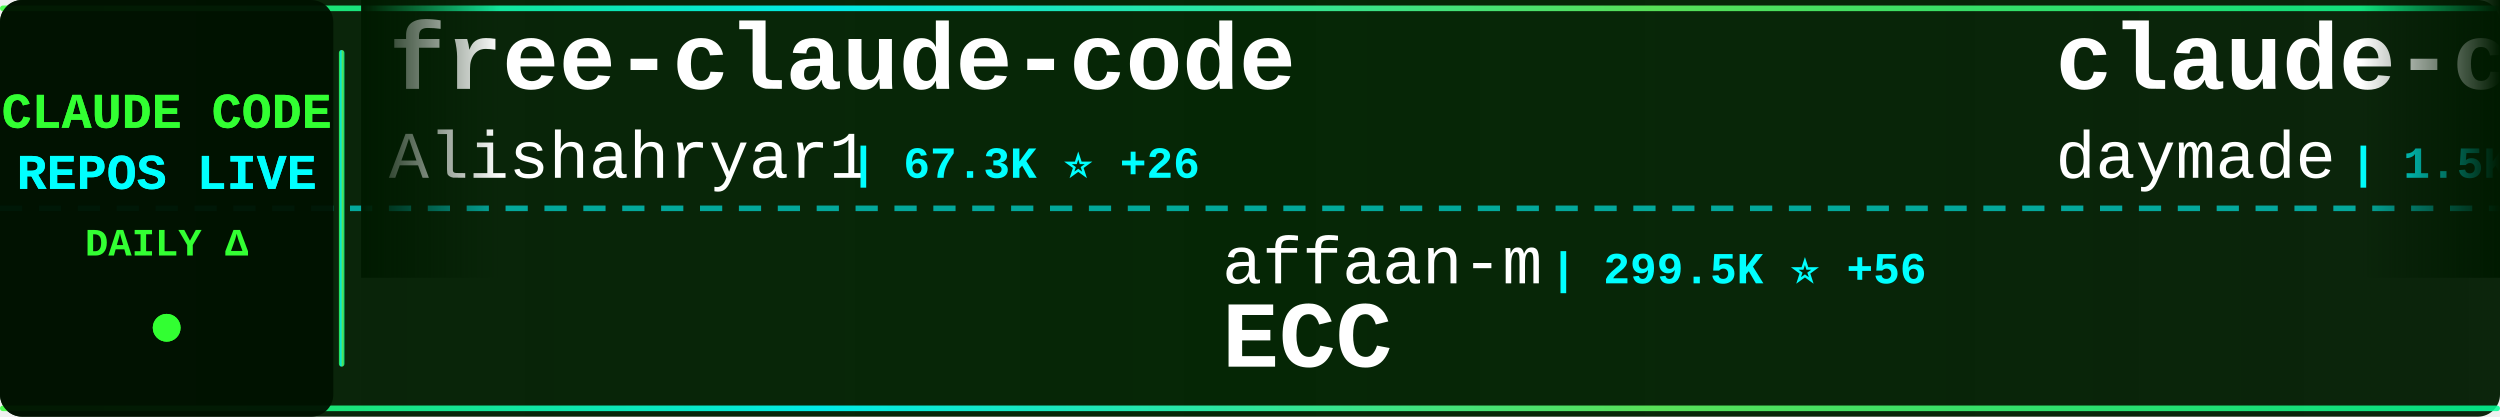
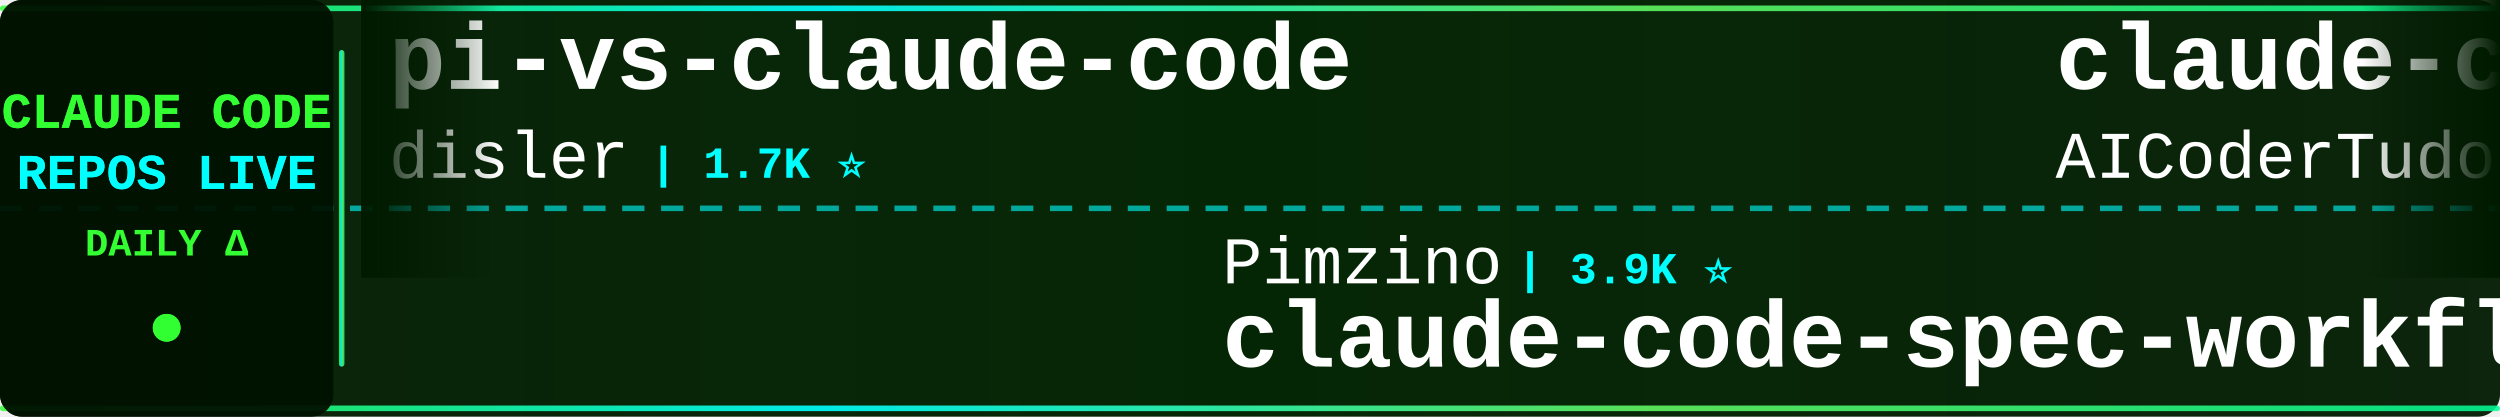
<svg xmlns="http://www.w3.org/2000/svg" width="900" height="150">
  <defs>
    <linearGradient id="tickerBg" x1="0%" y1="0%" x2="100%" y2="0%">
      <stop offset="0%" style="stop-color:#001a00;stop-opacity:0.95" />
      <stop offset="50%" style="stop-color:#002200;stop-opacity:0.98" />
      <stop offset="100%" style="stop-color:#001a00;stop-opacity:0.95" />
    </linearGradient>
    <linearGradient id="borderGrad" x1="0%" y1="0%" x2="100%" y2="0%">
      <stop offset="0%" style="stop-color:#33ff33;stop-opacity:0.85">
        <animate attributeName="stop-opacity" values="0.85;1;0.85" dur="2s" repeatCount="indefinite" />
      </stop>
      <stop offset="33%" style="stop-color:#00ffff;stop-opacity:0.9">
        <animate attributeName="stop-opacity" values="0.9;1;0.9" dur="2.2s" repeatCount="indefinite" />
      </stop>
      <stop offset="66%" style="stop-color:#66ff66;stop-opacity:0.85">
        <animate attributeName="stop-opacity" values="0.85;1;0.85" dur="1.8s" repeatCount="indefinite" />
      </stop>
      <stop offset="100%" style="stop-color:#00ff99;stop-opacity:0.85">
        <animate attributeName="stop-opacity" values="0.85;1;0.85" dur="2s" repeatCount="indefinite" />
      </stop>
    </linearGradient>
    <filter id="textGlow">
      <feGaussianBlur stdDeviation="0.1" result="coloredBlur" />
      <feMerge>
        <feMergeNode in="coloredBlur" />
        <feMergeNode in="SourceGraphic" />
      </feMerge>
    </filter>
    <filter id="metricGlow">
      <feGaussianBlur stdDeviation="0.2" result="coloredBlur" />
      <feMerge>
        <feMergeNode in="coloredBlur" />
        <feMergeNode in="SourceGraphic" />
      </feMerge>
    </filter>
    <linearGradient id="leftFade" x1="0%" y1="0%" x2="100%" y2="0%">
      <stop offset="0%" style="stop-color:#001a00;stop-opacity:1" />
      <stop offset="100%" style="stop-color:#001a00;stop-opacity:0" />
    </linearGradient>
    <linearGradient id="rightFade" x1="0%" y1="0%" x2="100%" y2="0%">
      <stop offset="0%" style="stop-color:#001a00;stop-opacity:0" />
      <stop offset="100%" style="stop-color:#001a00;stop-opacity:1" />
    </linearGradient>
  </defs>
  <rect width="900" height="150" fill="url(#tickerBg)" rx="8" />
  <rect x="0" y="2" width="900" height="2" fill="url(#borderGrad)" rx="1" />
  <rect x="0" y="146" width="900" height="2" fill="url(#borderGrad)" rx="1" />
  <line x1="0" y1="75" x2="900" y2="75" stroke="#00ffff" stroke-width="2" stroke-dasharray="8 6" opacity="0.6" />
  <rect x="0" y="0" width="120" height="150" fill="#001100" opacity="0.95" rx="8" />
  <text x="60" y="46" font-family="'Courier New', monospace" font-size="18" font-weight="bold" fill="#33ff33" text-anchor="middle" filter="url(#textGlow)">
    CLAUDE CODE
  </text>
  <text x="60" y="68" font-family="'Courier New', monospace" font-size="18" font-weight="bold" fill="#00ffff" text-anchor="middle" filter="url(#textGlow)">
    REPOS LIVE
  </text>
  <text x="60" y="92" font-family="'Courier New', monospace" font-size="14" font-weight="bold" fill="#33ff33" text-anchor="middle">
    DAILY Δ
  </text>
  <circle cx="60" cy="118" r="5" fill="#33ff33" filter="url(#metricGlow)">
    <animate attributeName="r" values="4;6;4" dur="1.5s" repeatCount="indefinite" />
    <animate attributeName="opacity" values="0.6;1;0.6" dur="1.5s" repeatCount="indefinite" />
  </circle>
  <rect x="122" y="18" width="2" height="114" fill="url(#borderGrad)" rx="1" />
  <clipPath id="tickerClip">
    <rect x="130" y="0" width="770" height="150" />
  </clipPath>
  <g clip-path="url(#tickerClip)">
    <g id="tickerItems">
      <animateTransform attributeName="transform" attributeType="XML" type="translate" from="0 0" to="-3000 0" dur="54s" repeatCount="indefinite" />
      <g transform="translate(0, 0)">
-         <text x="140" y="32" font-family="'Courier New', monospace" font-size="34" font-weight="bold" fill="#ffffff">free-claude-code</text>
-         <text x="140" y="64" font-family="'Courier New', monospace" font-size="24" font-weight="normal" fill="#ffffff" opacity="1.0">Alishahryar1</text>
-         <text x="306" y="64" font-family="'Courier New', monospace" font-size="16" font-weight="bold" fill="#00ffff"> | 67.3K ⭐ +26</text>
+         <text x="140" y="32" font-family="'Courier New', monospace" font-size="34" font-weight="bold" fill="#ffffff">pi-vs-claude-code</text>
+         <text x="140" y="64" font-family="'Courier New', monospace" font-size="24" font-weight="normal" fill="#ffffff" opacity="1.0">disler</text>
+         <text x="234" y="64" font-family="'Courier New', monospace" font-size="16" font-weight="bold" fill="#00ffff"> | 1.7K ⭐</text>
      </g>
      <g transform="translate(300, 0)">
+         <text x="140" y="102" font-family="'Courier New', monospace" font-size="24" font-weight="normal" fill="#ffffff" opacity="1.0">Pimzino</text>
+         <text x="246" y="102" font-family="'Courier New', monospace" font-size="16" font-weight="bold" fill="#00ffff"> | 3.9K ⭐</text>
+         <text x="140" y="132" font-family="'Courier New', monospace" font-size="34" font-weight="bold" fill="#ffffff">claude-code-spec-workflo...</text>
+       </g>
+       <g transform="translate(600, 0)">
+         <text x="140" y="32" font-family="'Courier New', monospace" font-size="34" font-weight="bold" fill="#ffffff">claude-code-tudou</text>
+         <text x="140" y="64" font-family="'Courier New', monospace" font-size="24" font-weight="normal" fill="#ffffff" opacity="1.0">AICoderTudou</text>
+         <text x="306" y="64" font-family="'Courier New', monospace" font-size="16" font-weight="bold" fill="#00ffff"> | 493 ⭐</text>
+       </g>
+       <g transform="translate(900, 0)">
+         <text x="140" y="102" font-family="'Courier New', monospace" font-size="24" font-weight="normal" fill="#ffffff" opacity="1.0">anthropics</text>
+         <text x="282" y="102" font-family="'Courier New', monospace" font-size="16" font-weight="bold" fill="#00ffff"> | 1.0K ⭐</text>
+         <text x="140" y="132" font-family="'Courier New', monospace" font-size="34" font-weight="bold" fill="#ffffff">claude-code-base-action</text>
+       </g>
+       <g transform="translate(1200, 0)">
+         <text x="140" y="32" font-family="'Courier New', monospace" font-size="34" font-weight="bold" fill="#ffffff">claude-code-reverse</text>
+         <text x="140" y="64" font-family="'Courier New', monospace" font-size="24" font-weight="normal" fill="#ffffff" opacity="1.0">Yuyz0112</text>
+         <text x="258" y="64" font-family="'Courier New', monospace" font-size="16" font-weight="bold" fill="#00ffff"> | 2.4K ⭐</text>
+       </g>
+       <g transform="translate(1500, 0)">
+         <text x="140" y="102" font-family="'Courier New', monospace" font-size="24" font-weight="normal" fill="#ffffff" opacity="1.0">darcyegb</text>
+         <text x="258" y="102" font-family="'Courier New', monospace" font-size="16" font-weight="bold" fill="#00ffff"> | 779 ⭐</text>
+         <text x="140" y="132" font-family="'Courier New', monospace" font-size="34" font-weight="bold" fill="#ffffff">ClaudeCodeAgents</text>
+       </g>
+       <g transform="translate(1800, 0)">
+         <text x="140" y="32" font-family="'Courier New', monospace" font-size="34" font-weight="bold" fill="#ffffff">claude-code-harness</text>
+         <text x="140" y="64" font-family="'Courier New', monospace" font-size="24" font-weight="normal" fill="#ffffff" opacity="1.0">Chachamaru127</text>
+         <text x="318" y="64" font-family="'Courier New', monospace" font-size="16" font-weight="bold" fill="#00ffff"> | 3.2K ⭐</text>
+       </g>
+       <g transform="translate(2100, 0)">
        <text x="140" y="102" font-family="'Courier New', monospace" font-size="24" font-weight="normal" fill="#ffffff" opacity="1.0">affaan-m</text>
-         <text x="258" y="102" font-family="'Courier New', monospace" font-size="16" font-weight="bold" fill="#00ffff"> | 299.5K ⭐ +56</text>
+         <text x="258" y="102" font-family="'Courier New', monospace" font-size="16" font-weight="bold" fill="#00ffff"> | 299.6K ⭐ +79</text>
        <text x="140" y="132" font-family="'Courier New', monospace" font-size="34" font-weight="bold" fill="#ffffff">ECC</text>
      </g>
-       <g transform="translate(600, 0)">
-         <text x="140" y="32" font-family="'Courier New', monospace" font-size="34" font-weight="bold" fill="#ffffff">claude-code-skills</text>
-         <text x="140" y="64" font-family="'Courier New', monospace" font-size="24" font-weight="normal" fill="#ffffff" opacity="1.0">daymade</text>
-         <text x="246" y="64" font-family="'Courier New', monospace" font-size="16" font-weight="bold" fill="#00ffff"> | 1.5K ⭐ -2</text>
-       </g>
-       <g transform="translate(900, 0)">
-         <text x="140" y="102" font-family="'Courier New', monospace" font-size="24" font-weight="normal" fill="#ffffff" opacity="1.0">nicedreamzapp</text>
-         <text x="318" y="102" font-family="'Courier New', monospace" font-size="16" font-weight="bold" fill="#00ffff"> | 3.5K ⭐ +1</text>
-         <text x="140" y="132" font-family="'Courier New', monospace" font-size="34" font-weight="bold" fill="#ffffff">claude-code-local</text>
-       </g>
-       <g transform="translate(1200, 0)">
-         <text x="140" y="32" font-family="'Courier New', monospace" font-size="34" font-weight="bold" fill="#ffffff">claude_code_src</text>
-         <text x="140" y="64" font-family="'Courier New', monospace" font-size="24" font-weight="normal" fill="#ffffff" opacity="1.0">ponponon</text>
-         <text x="258" y="64" font-family="'Courier New', monospace" font-size="16" font-weight="bold" fill="#00ffff"> | 2.3K ⭐</text>
-       </g>
-       <g transform="translate(1500, 0)">
-         <text x="140" y="102" font-family="'Courier New', monospace" font-size="24" font-weight="normal" fill="#ffffff" opacity="1.0">guanshan</text>
-         <text x="258" y="102" font-family="'Courier New', monospace" font-size="16" font-weight="bold" fill="#00ffff"> | 61 ⭐</text>
-         <text x="140" y="132" font-family="'Courier New', monospace" font-size="34" font-weight="bold" fill="#ffffff">ClaudeCode</text>
-       </g>
-       <g transform="translate(1800, 0)">
-         <text x="140" y="32" font-family="'Courier New', monospace" font-size="34" font-weight="bold" fill="#ffffff">claude-code-source</text>
-         <text x="140" y="64" font-family="'Courier New', monospace" font-size="24" font-weight="normal" fill="#ffffff" opacity="1.0">hangsman</text>
-         <text x="258" y="64" font-family="'Courier New', monospace" font-size="16" font-weight="bold" fill="#00ffff"> | 799 ⭐</text>
-       </g>
-       <g transform="translate(2100, 0)">
-         <text x="140" y="102" font-family="'Courier New', monospace" font-size="24" font-weight="normal" fill="#ffffff" opacity="1.0">ding113</text>
-         <text x="246" y="102" font-family="'Courier New', monospace" font-size="16" font-weight="bold" fill="#00ffff"> | 3.4K ⭐</text>
-         <text x="140" y="132" font-family="'Courier New', monospace" font-size="34" font-weight="bold" fill="#ffffff">claude-code-hub</text>
-       </g>
      <g transform="translate(2400, 0)">
-         <text x="140" y="32" font-family="'Courier New', monospace" font-size="34" font-weight="bold" fill="#ffffff">claude-code-engineering</text>
-         <text x="140" y="64" font-family="'Courier New', monospace" font-size="24" font-weight="normal" fill="#ffffff" opacity="1.0">huangjia2019</text>
-         <text x="306" y="64" font-family="'Courier New', monospace" font-size="16" font-weight="bold" fill="#00ffff"> | 1.2K ⭐</text>
+         <text x="140" y="32" font-family="'Courier New', monospace" font-size="34" font-weight="bold" fill="#ffffff">claude-code-source-code</text>
+         <text x="140" y="64" font-family="'Courier New', monospace" font-size="24" font-weight="normal" fill="#ffffff" opacity="1.0">777genius</text>
+         <text x="270" y="64" font-family="'Courier New', monospace" font-size="16" font-weight="bold" fill="#00ffff"> | 939 ⭐</text>
      </g>
      <g transform="translate(2700, 0)">
-         <text x="140" y="102" font-family="'Courier New', monospace" font-size="24" font-weight="normal" fill="#ffffff" opacity="1.0">techjarves</text>
-         <text x="282" y="102" font-family="'Courier New', monospace" font-size="16" font-weight="bold" fill="#00ffff"> | 1.6K ⭐</text>
-         <text x="140" y="132" font-family="'Courier New', monospace" font-size="34" font-weight="bold" fill="#ffffff">ClaudeCode-Portable</text>
+         <text x="140" y="102" font-family="'Courier New', monospace" font-size="24" font-weight="normal" fill="#ffffff" opacity="1.0">musistudio</text>
+         <text x="282" y="102" font-family="'Courier New', monospace" font-size="16" font-weight="bold" fill="#00ffff"> | 38.1K ⭐ +3</text>
+         <text x="140" y="132" font-family="'Courier New', monospace" font-size="34" font-weight="bold" fill="#ffffff">claude-code-router</text>
      </g>
      <g transform="translate(3000, 0)">
-         <text x="140" y="32" font-family="'Courier New', monospace" font-size="34" font-weight="bold" fill="#ffffff">free-claude-code</text>
-         <text x="140" y="64" font-family="'Courier New', monospace" font-size="24" font-weight="normal" fill="#ffffff" opacity="1.0">Alishahryar1</text>
-         <text x="306" y="64" font-family="'Courier New', monospace" font-size="16" font-weight="bold" fill="#00ffff"> | 67.3K ⭐ +26</text>
+         <text x="140" y="32" font-family="'Courier New', monospace" font-size="34" font-weight="bold" fill="#ffffff">pi-vs-claude-code</text>
+         <text x="140" y="64" font-family="'Courier New', monospace" font-size="24" font-weight="normal" fill="#ffffff" opacity="1.0">disler</text>
+         <text x="234" y="64" font-family="'Courier New', monospace" font-size="16" font-weight="bold" fill="#00ffff"> | 1.7K ⭐</text>
      </g>
      <g transform="translate(3300, 0)">
-         <text x="140" y="102" font-family="'Courier New', monospace" font-size="24" font-weight="normal" fill="#ffffff" opacity="1.0">affaan-m</text>
-         <text x="258" y="102" font-family="'Courier New', monospace" font-size="16" font-weight="bold" fill="#00ffff"> | 299.5K ⭐ +56</text>
-         <text x="140" y="132" font-family="'Courier New', monospace" font-size="34" font-weight="bold" fill="#ffffff">ECC</text>
+         <text x="140" y="102" font-family="'Courier New', monospace" font-size="24" font-weight="normal" fill="#ffffff" opacity="1.0">Pimzino</text>
+         <text x="246" y="102" font-family="'Courier New', monospace" font-size="16" font-weight="bold" fill="#00ffff"> | 3.9K ⭐</text>
+         <text x="140" y="132" font-family="'Courier New', monospace" font-size="34" font-weight="bold" fill="#ffffff">claude-code-spec-workflo...</text>
      </g>
      <g transform="translate(3600, 0)">
-         <text x="140" y="32" font-family="'Courier New', monospace" font-size="34" font-weight="bold" fill="#ffffff">claude-code-skills</text>
-         <text x="140" y="64" font-family="'Courier New', monospace" font-size="24" font-weight="normal" fill="#ffffff" opacity="1.0">daymade</text>
-         <text x="246" y="64" font-family="'Courier New', monospace" font-size="16" font-weight="bold" fill="#00ffff"> | 1.5K ⭐ -2</text>
+         <text x="140" y="32" font-family="'Courier New', monospace" font-size="34" font-weight="bold" fill="#ffffff">claude-code-tudou</text>
+         <text x="140" y="64" font-family="'Courier New', monospace" font-size="24" font-weight="normal" fill="#ffffff" opacity="1.0">AICoderTudou</text>
+         <text x="306" y="64" font-family="'Courier New', monospace" font-size="16" font-weight="bold" fill="#00ffff"> | 493 ⭐</text>
      </g>
      <g transform="translate(3900, 0)">
-         <text x="140" y="102" font-family="'Courier New', monospace" font-size="24" font-weight="normal" fill="#ffffff" opacity="1.0">nicedreamzapp</text>
-         <text x="318" y="102" font-family="'Courier New', monospace" font-size="16" font-weight="bold" fill="#00ffff"> | 3.5K ⭐ +1</text>
-         <text x="140" y="132" font-family="'Courier New', monospace" font-size="34" font-weight="bold" fill="#ffffff">claude-code-local</text>
+         <text x="140" y="102" font-family="'Courier New', monospace" font-size="24" font-weight="normal" fill="#ffffff" opacity="1.0">anthropics</text>
+         <text x="282" y="102" font-family="'Courier New', monospace" font-size="16" font-weight="bold" fill="#00ffff"> | 1.0K ⭐</text>
+         <text x="140" y="132" font-family="'Courier New', monospace" font-size="34" font-weight="bold" fill="#ffffff">claude-code-base-action</text>
      </g>
    </g>
  </g>
  <rect x="130" y="0" width="50" height="100" fill="url(#leftFade)" />
  <rect x="850" y="0" width="50" height="100" fill="url(#rightFade)" />
</svg>
